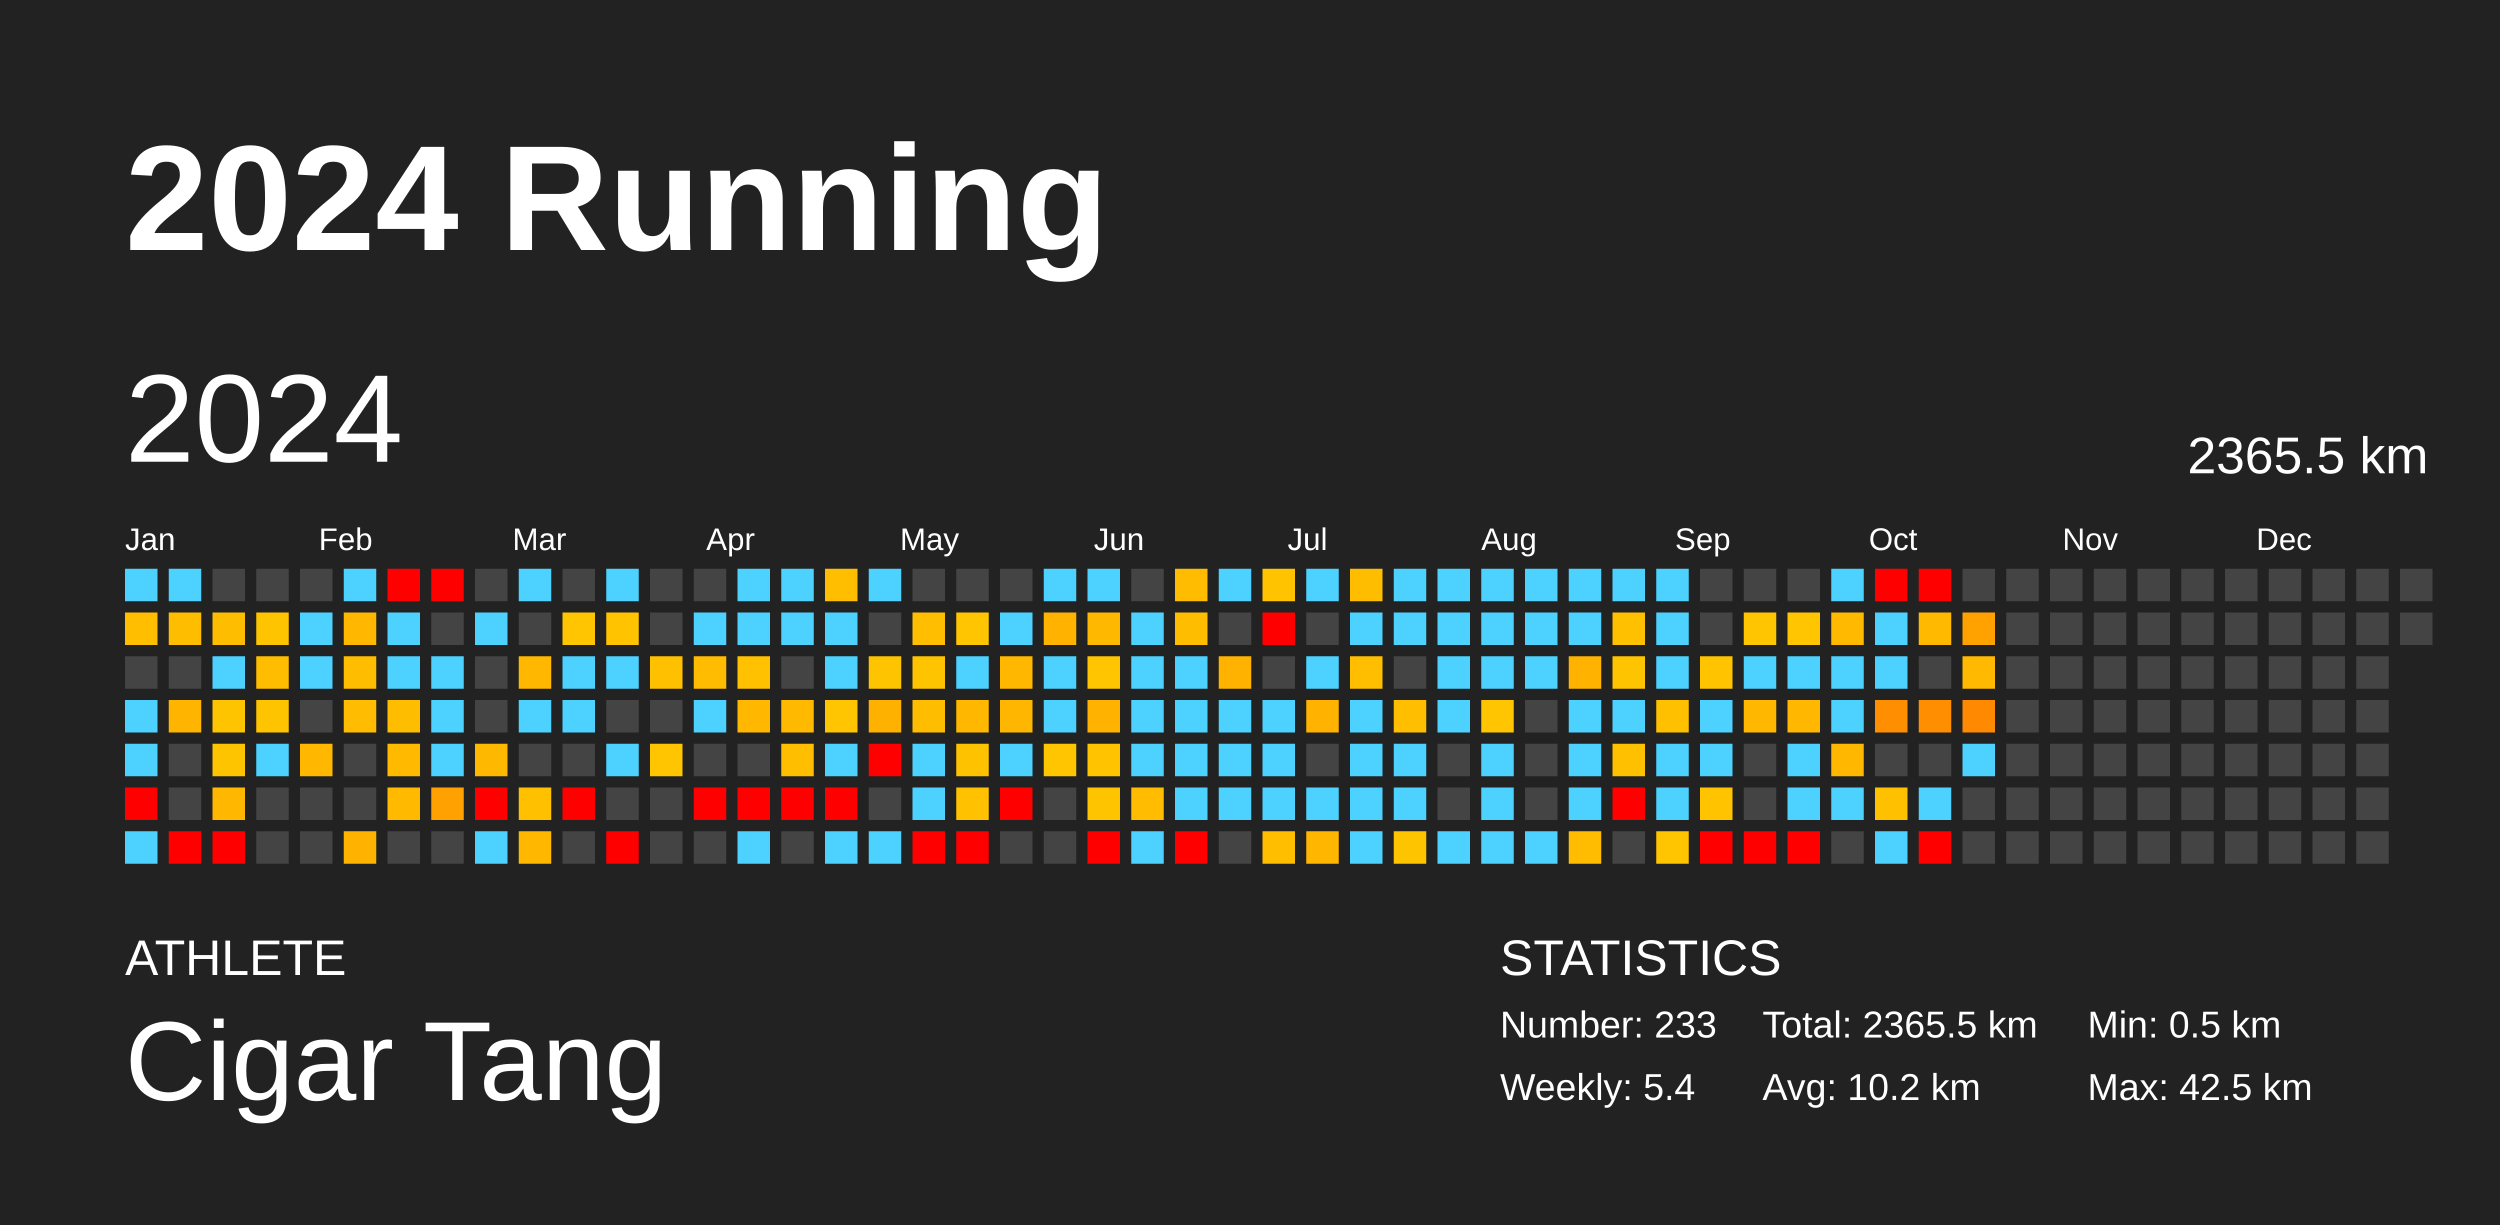
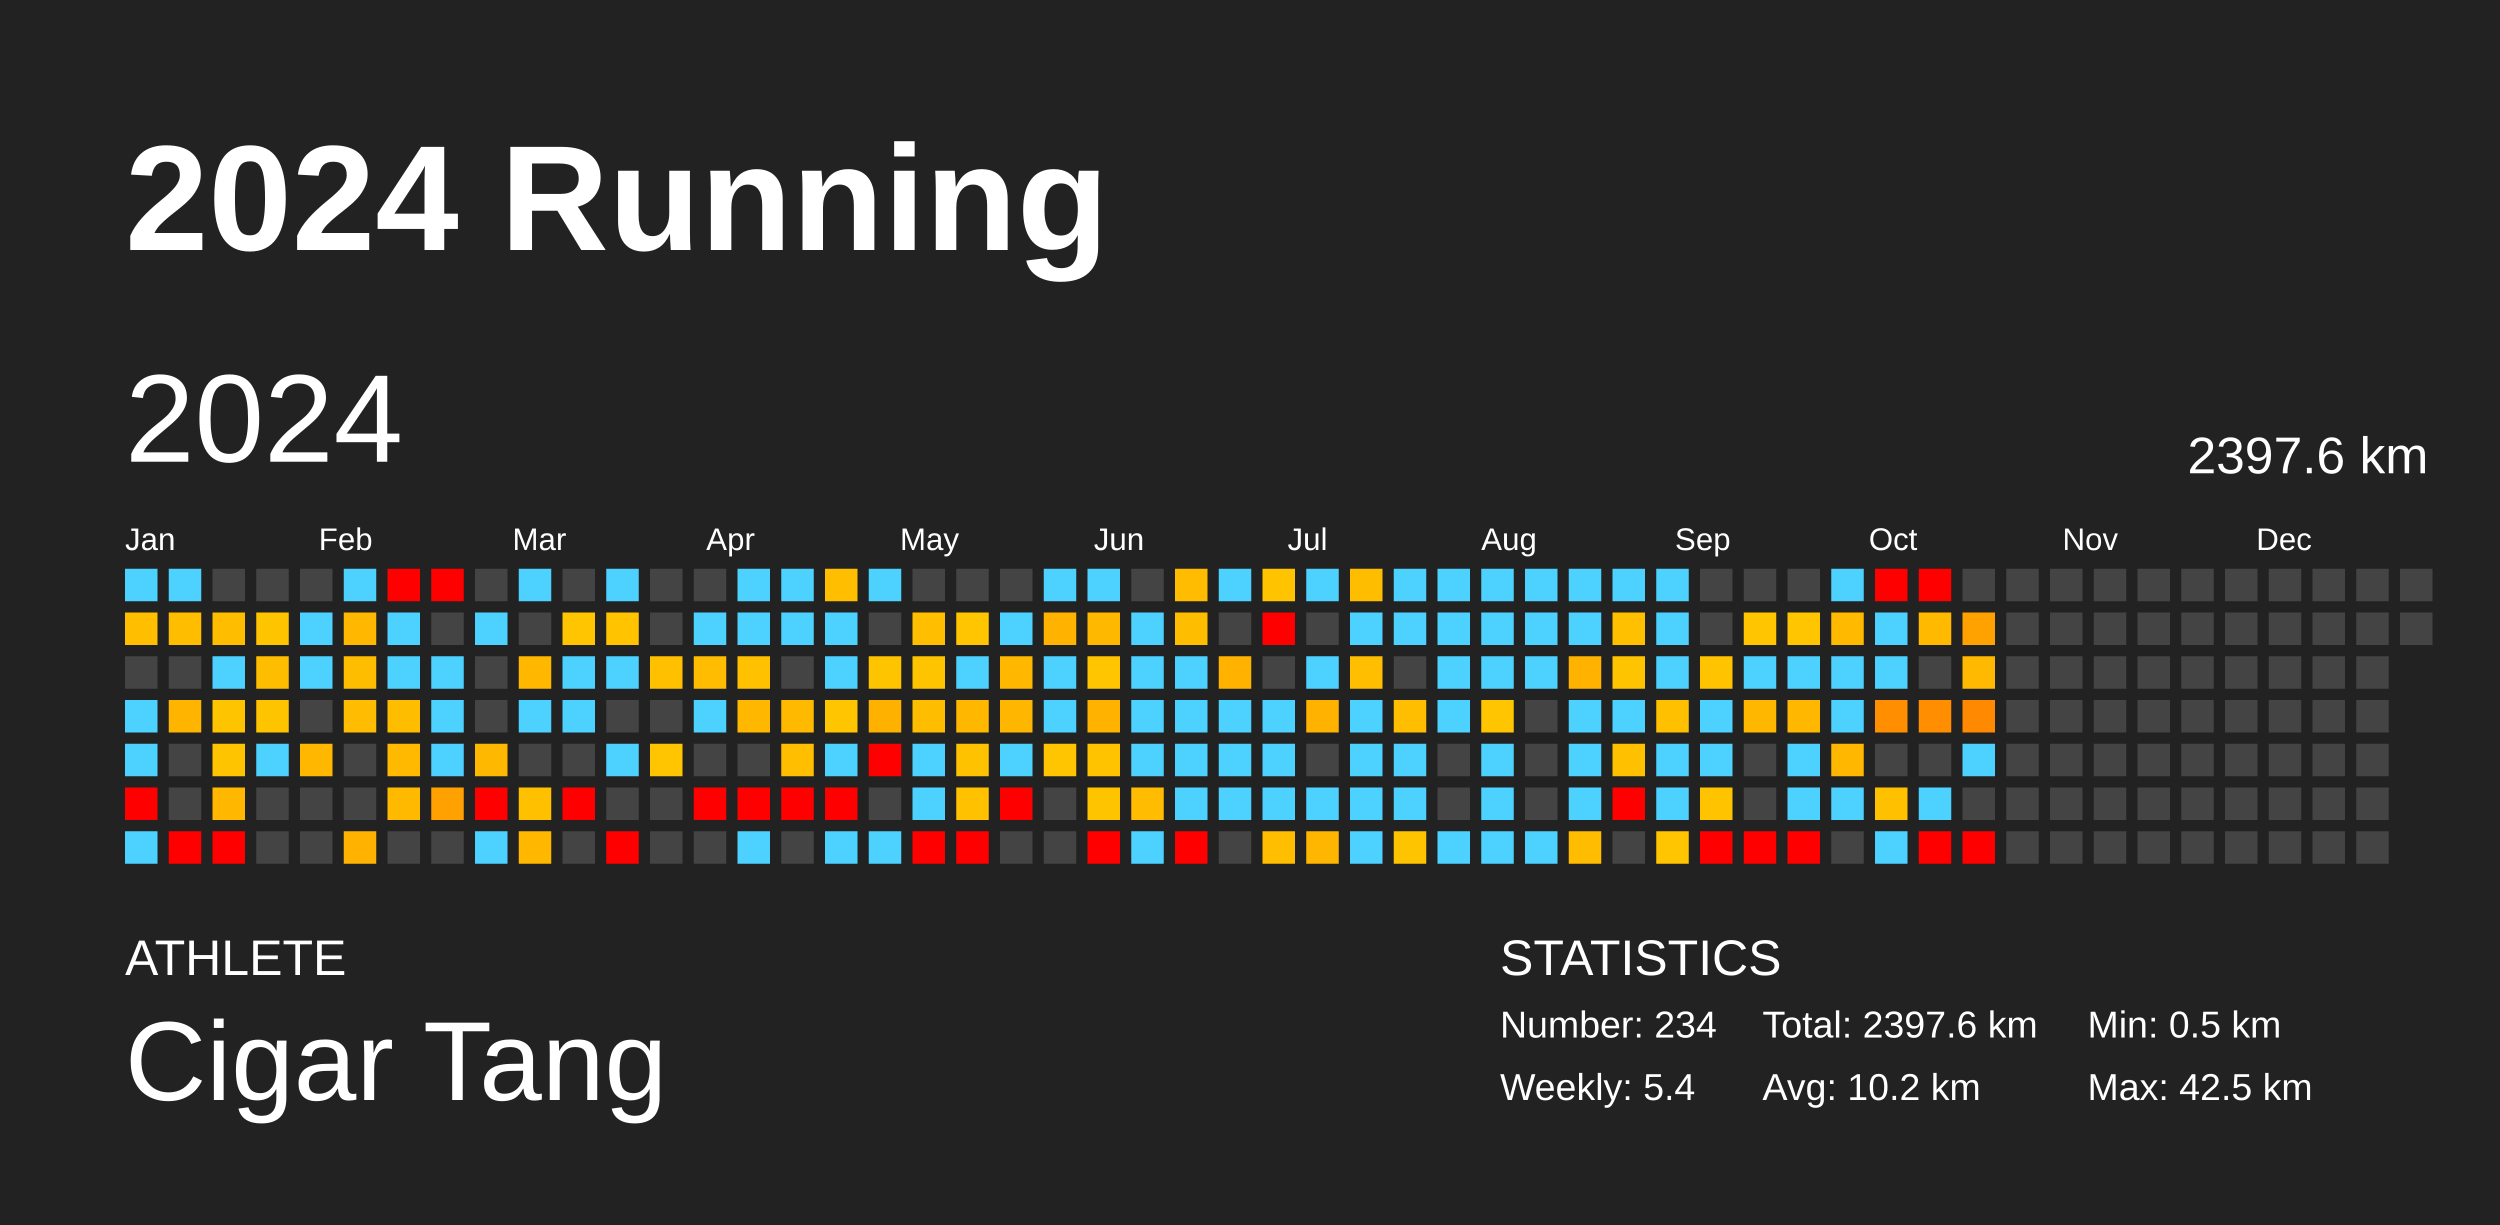
<svg xmlns="http://www.w3.org/2000/svg" baseProfile="full" height="98mm" version="1.1" viewBox="0,0,200,98" width="200mm">
  <defs />
  <rect fill="#222222" height="98" width="200" x="0" y="0" />
  <text fill="#FFFFFF" style="font-size:12px; font-family:Arial; font-weight:bold;" x="10" y="20">2024 Running</text>
  <text fill="#FFFFFF" style="font-size:4px; font-family:Arial" x="10" y="78">ATHLETE</text>
  <text fill="#FFFFFF" style="font-size:9px; font-family:Arial" x="10" y="88">Cigar Tang</text>
  <text fill="#FFFFFF" style="font-size:4px; font-family:Arial" x="120" y="78">STATISTICS</text>
-   <text fill="#FFFFFF" style="font-size:3px; font-family:Arial" x="120" y="83">Number: 233</text>
+   <text fill="#FFFFFF" style="font-size:3px; font-family:Arial" x="120" y="83">Number: 234</text>
  <text fill="#FFFFFF" style="font-size:3px; font-family:Arial" x="120" y="88">Weekly: 5.4</text>
-   <text fill="#FFFFFF" style="font-size:3px; font-family:Arial" x="141" y="83">Total: 2365.5 km</text>
+   <text fill="#FFFFFF" style="font-size:3px; font-family:Arial" x="141" y="83">Total: 2397.6 km</text>
  <text fill="#FFFFFF" style="font-size:3px; font-family:Arial" x="141" y="88">Avg: 10.2 km</text>
  <text fill="#FFFFFF" style="font-size:3px; font-family:Arial" x="167" y="83">Min: 0.5 km</text>
  <text fill="#FFFFFF" style="font-size:3px; font-family:Arial" x="167" y="88">Max: 42.5 km</text>
  <text dominant-baseline="hanging" fill="#FFFFFF" style="font-size:10.0px; font-family:Arial;" x="10" y="30">2024</text>
-   <text dominant-baseline="hanging" fill="#FFFFFF" style="font-size:4.125px; font-family:Arial;" x="175" y="35">2365.5 km</text>
+   <text dominant-baseline="hanging" fill="#FFFFFF" style="font-size:4.125px; font-family:Arial;" x="175" y="35">2397.6 km</text>
  <text fill="#FFFFFF" style="font-size:2.5px; font-family:Arial" x="10.0" y="44">Jan</text>
  <text fill="#FFFFFF" style="font-size:2.5px; font-family:Arial" x="25.5" y="44">Feb</text>
  <text fill="#FFFFFF" style="font-size:2.5px; font-family:Arial" x="41.0" y="44">Mar</text>
  <text fill="#FFFFFF" style="font-size:2.5px; font-family:Arial" x="56.5" y="44">Apr</text>
  <text fill="#FFFFFF" style="font-size:2.5px; font-family:Arial" x="72.0" y="44">May</text>
  <text fill="#FFFFFF" style="font-size:2.5px; font-family:Arial" x="87.5" y="44">Jun</text>
  <text fill="#FFFFFF" style="font-size:2.5px; font-family:Arial" x="103.0" y="44">Jul</text>
  <text fill="#FFFFFF" style="font-size:2.5px; font-family:Arial" x="118.5" y="44">Aug</text>
  <text fill="#FFFFFF" style="font-size:2.5px; font-family:Arial" x="134.0" y="44">Sep</text>
  <text fill="#FFFFFF" style="font-size:2.5px; font-family:Arial" x="149.5" y="44">Oct</text>
  <text fill="#FFFFFF" style="font-size:2.5px; font-family:Arial" x="165.0" y="44">Nov</text>
  <text fill="#FFFFFF" style="font-size:2.5px; font-family:Arial" x="180.5" y="44">Dec</text>
  <rect fill="#4dd2ff" height="2.6" width="2.6" x="10.0" y="45.5" />
  <rect fill="#ffbe00" height="2.6" width="2.6" x="10.0" y="49.0" />
  <rect fill="#444444" height="2.6" width="2.6" x="10.0" y="52.5" />
  <rect fill="#4dd2ff" height="2.6" width="2.6" x="10.0" y="56.0" />
  <rect fill="#4dd2ff" height="2.6" width="2.6" x="10.0" y="59.5" />
  <rect fill="red" height="2.6" width="2.6" x="10.0" y="63.0" />
  <rect fill="#4dd2ff" height="2.6" width="2.6" x="10.0" y="66.5" />
  <rect fill="#4dd2ff" height="2.6" width="2.6" x="13.5" y="45.5" />
  <rect fill="#ffbd00" height="2.6" width="2.6" x="13.5" y="49.0" />
  <rect fill="#444444" height="2.6" width="2.6" x="13.5" y="52.5" />
  <rect fill="#ffb400" height="2.6" width="2.6" x="13.5" y="56.0" />
  <rect fill="#444444" height="2.6" width="2.6" x="13.5" y="59.5" />
  <rect fill="#444444" height="2.6" width="2.6" x="13.5" y="63.0" />
  <rect fill="red" height="2.6" width="2.6" x="13.5" y="66.5" />
  <rect fill="#444444" height="2.6" width="2.6" x="17.0" y="45.5" />
  <rect fill="#ffbd00" height="2.6" width="2.6" x="17.0" y="49.0" />
  <rect fill="#4dd2ff" height="2.6" width="2.6" x="17.0" y="52.5" />
  <rect fill="#ffc400" height="2.6" width="2.6" x="17.0" y="56.0" />
  <rect fill="#ffc400" height="2.6" width="2.6" x="17.0" y="59.5" />
  <rect fill="#ffb700" height="2.6" width="2.6" x="17.0" y="63.0" />
  <rect fill="red" height="2.6" width="2.6" x="17.0" y="66.5" />
  <rect fill="#444444" height="2.6" width="2.6" x="20.5" y="45.5" />
  <rect fill="#ffc400" height="2.6" width="2.6" x="20.5" y="49.0" />
  <rect fill="#ffbd00" height="2.6" width="2.6" x="20.5" y="52.5" />
  <rect fill="#ffc400" height="2.6" width="2.6" x="20.5" y="56.0" />
  <rect fill="#4dd2ff" height="2.6" width="2.6" x="20.5" y="59.5" />
  <rect fill="#444444" height="2.6" width="2.6" x="20.5" y="63.0" />
  <rect fill="#444444" height="2.6" width="2.6" x="20.5" y="66.5" />
  <rect fill="#444444" height="2.6" width="2.6" x="24.0" y="45.5" />
  <rect fill="#4dd2ff" height="2.6" width="2.6" x="24.0" y="49.0" />
  <rect fill="#4dd2ff" height="2.6" width="2.6" x="24.0" y="52.5" />
  <rect fill="#444444" height="2.6" width="2.6" x="24.0" y="56.0" />
  <rect fill="#ffb700" height="2.6" width="2.6" x="24.0" y="59.5" />
  <rect fill="#444444" height="2.6" width="2.6" x="24.0" y="63.0" />
  <rect fill="#444444" height="2.6" width="2.6" x="24.0" y="66.5" />
  <rect fill="#4dd2ff" height="2.6" width="2.6" x="27.5" y="45.5" />
  <rect fill="#ffb700" height="2.6" width="2.6" x="27.5" y="49.0" />
  <rect fill="#ffbd00" height="2.6" width="2.6" x="27.5" y="52.5" />
  <rect fill="#ffbc00" height="2.6" width="2.6" x="27.5" y="56.0" />
  <rect fill="#444444" height="2.6" width="2.6" x="27.5" y="59.5" />
  <rect fill="#444444" height="2.6" width="2.6" x="27.5" y="63.0" />
  <rect fill="#ffb300" height="2.6" width="2.6" x="27.5" y="66.5" />
  <rect fill="red" height="2.6" width="2.6" x="31.0" y="45.5" />
  <rect fill="#4dd2ff" height="2.6" width="2.6" x="31.0" y="49.0" />
  <rect fill="#4dd2ff" height="2.6" width="2.6" x="31.0" y="52.5" />
  <rect fill="#ffbd00" height="2.6" width="2.6" x="31.0" y="56.0" />
  <rect fill="#ffba00" height="2.6" width="2.6" x="31.0" y="59.5" />
  <rect fill="#ffba00" height="2.6" width="2.6" x="31.0" y="63.0" />
  <rect fill="#444444" height="2.6" width="2.6" x="31.0" y="66.5" />
  <rect fill="red" height="2.6" width="2.6" x="34.5" y="45.5" />
  <rect fill="#444444" height="2.6" width="2.6" x="34.5" y="49.0" />
  <rect fill="#4dd2ff" height="2.6" width="2.6" x="34.5" y="52.5" />
  <rect fill="#4dd2ff" height="2.6" width="2.6" x="34.5" y="56.0" />
  <rect fill="#4dd2ff" height="2.6" width="2.6" x="34.5" y="59.5" />
  <rect fill="#ffa100" height="2.6" width="2.6" x="34.5" y="63.0" />
  <rect fill="#444444" height="2.6" width="2.6" x="34.5" y="66.5" />
  <rect fill="#444444" height="2.6" width="2.6" x="38.0" y="45.5" />
  <rect fill="#4dd2ff" height="2.6" width="2.6" x="38.0" y="49.0" />
  <rect fill="#444444" height="2.6" width="2.6" x="38.0" y="52.5" />
  <rect fill="#444444" height="2.6" width="2.6" x="38.0" y="56.0" />
  <rect fill="#ffb800" height="2.6" width="2.6" x="38.0" y="59.5" />
  <rect fill="red" height="2.6" width="2.6" x="38.0" y="63.0" />
  <rect fill="#4dd2ff" height="2.6" width="2.6" x="38.0" y="66.5" />
  <rect fill="#4dd2ff" height="2.6" width="2.6" x="41.5" y="45.5" />
  <rect fill="#444444" height="2.6" width="2.6" x="41.5" y="49.0" />
  <rect fill="#ffb700" height="2.6" width="2.6" x="41.5" y="52.5" />
  <rect fill="#4dd2ff" height="2.6" width="2.6" x="41.5" y="56.0" />
  <rect fill="#444444" height="2.6" width="2.6" x="41.5" y="59.5" />
  <rect fill="#ffc000" height="2.6" width="2.6" x="41.5" y="63.0" />
  <rect fill="#ffb700" height="2.6" width="2.6" x="41.5" y="66.5" />
  <rect fill="#444444" height="2.6" width="2.6" x="45.0" y="45.5" />
  <rect fill="#ffc500" height="2.6" width="2.6" x="45.0" y="49.0" />
  <rect fill="#4dd2ff" height="2.6" width="2.6" x="45.0" y="52.5" />
  <rect fill="#4dd2ff" height="2.6" width="2.6" x="45.0" y="56.0" />
  <rect fill="#444444" height="2.6" width="2.6" x="45.0" y="59.5" />
  <rect fill="red" height="2.6" width="2.6" x="45.0" y="63.0" />
  <rect fill="#444444" height="2.6" width="2.6" x="45.0" y="66.5" />
  <rect fill="#4dd2ff" height="2.6" width="2.6" x="48.5" y="45.5" />
  <rect fill="#ffc300" height="2.6" width="2.6" x="48.5" y="49.0" />
  <rect fill="#4dd2ff" height="2.6" width="2.6" x="48.5" y="52.5" />
  <rect fill="#444444" height="2.6" width="2.6" x="48.5" y="56.0" />
  <rect fill="#4dd2ff" height="2.6" width="2.6" x="48.5" y="59.5" />
  <rect fill="#444444" height="2.6" width="2.6" x="48.5" y="63.0" />
  <rect fill="red" height="2.6" width="2.6" x="48.5" y="66.5" />
  <rect fill="#444444" height="2.6" width="2.6" x="52.0" y="45.5" />
  <rect fill="#444444" height="2.6" width="2.6" x="52.0" y="49.0" />
  <rect fill="#ffc000" height="2.6" width="2.6" x="52.0" y="52.5" />
  <rect fill="#444444" height="2.6" width="2.6" x="52.0" y="56.0" />
  <rect fill="#ffc500" height="2.6" width="2.6" x="52.0" y="59.5" />
  <rect fill="#444444" height="2.6" width="2.6" x="52.0" y="63.0" />
  <rect fill="#444444" height="2.6" width="2.6" x="52.0" y="66.5" />
  <rect fill="#444444" height="2.6" width="2.6" x="55.5" y="45.5" />
  <rect fill="#4dd2ff" height="2.6" width="2.6" x="55.5" y="49.0" />
  <rect fill="#ffbc00" height="2.6" width="2.6" x="55.5" y="52.5" />
  <rect fill="#4dd2ff" height="2.6" width="2.6" x="55.5" y="56.0" />
  <rect fill="#444444" height="2.6" width="2.6" x="55.5" y="59.5" />
  <rect fill="red" height="2.6" width="2.6" x="55.5" y="63.0" />
  <rect fill="#444444" height="2.6" width="2.6" x="55.5" y="66.5" />
  <rect fill="#4dd2ff" height="2.6" width="2.6" x="59.0" y="45.5" />
  <rect fill="#4dd2ff" height="2.6" width="2.6" x="59.0" y="49.0" />
  <rect fill="#ffc100" height="2.6" width="2.6" x="59.0" y="52.5" />
  <rect fill="#ffb700" height="2.6" width="2.6" x="59.0" y="56.0" />
  <rect fill="#444444" height="2.6" width="2.6" x="59.0" y="59.5" />
  <rect fill="red" height="2.6" width="2.6" x="59.0" y="63.0" />
  <rect fill="#4dd2ff" height="2.6" width="2.6" x="59.0" y="66.5" />
  <rect fill="#4dd2ff" height="2.6" width="2.6" x="62.5" y="45.5" />
  <rect fill="#4dd2ff" height="2.6" width="2.6" x="62.5" y="49.0" />
  <rect fill="#444444" height="2.6" width="2.6" x="62.5" y="52.5" />
  <rect fill="#ffba00" height="2.6" width="2.6" x="62.5" y="56.0" />
  <rect fill="#ffbe00" height="2.6" width="2.6" x="62.5" y="59.5" />
  <rect fill="red" height="2.6" width="2.6" x="62.5" y="63.0" />
  <rect fill="#444444" height="2.6" width="2.6" x="62.5" y="66.5" />
  <rect fill="#ffbf00" height="2.6" width="2.6" x="66.0" y="45.5" />
  <rect fill="#4dd2ff" height="2.6" width="2.6" x="66.0" y="49.0" />
  <rect fill="#4dd2ff" height="2.6" width="2.6" x="66.0" y="52.5" />
  <rect fill="#ffc500" height="2.6" width="2.6" x="66.0" y="56.0" />
  <rect fill="#4dd2ff" height="2.6" width="2.6" x="66.0" y="59.5" />
  <rect fill="red" height="2.6" width="2.6" x="66.0" y="63.0" />
  <rect fill="#4dd2ff" height="2.6" width="2.6" x="66.0" y="66.5" />
  <rect fill="#4dd2ff" height="2.6" width="2.6" x="69.5" y="45.5" />
  <rect fill="#444444" height="2.6" width="2.6" x="69.5" y="49.0" />
  <rect fill="#ffc400" height="2.6" width="2.6" x="69.5" y="52.5" />
  <rect fill="#ffb100" height="2.6" width="2.6" x="69.5" y="56.0" />
  <rect fill="red" height="2.6" width="2.6" x="69.5" y="59.5" />
  <rect fill="#444444" height="2.6" width="2.6" x="69.5" y="63.0" />
  <rect fill="#4dd2ff" height="2.6" width="2.6" x="69.5" y="66.5" />
  <rect fill="#444444" height="2.6" width="2.6" x="73.0" y="45.5" />
  <rect fill="#ffbf00" height="2.6" width="2.6" x="73.0" y="49.0" />
  <rect fill="#ffc400" height="2.6" width="2.6" x="73.0" y="52.5" />
  <rect fill="#ffbd00" height="2.6" width="2.6" x="73.0" y="56.0" />
  <rect fill="#4dd2ff" height="2.6" width="2.6" x="73.0" y="59.5" />
  <rect fill="#4dd2ff" height="2.6" width="2.6" x="73.0" y="63.0" />
  <rect fill="red" height="2.6" width="2.6" x="73.0" y="66.5" />
  <rect fill="#444444" height="2.6" width="2.6" x="76.5" y="45.5" />
  <rect fill="#ffc500" height="2.6" width="2.6" x="76.5" y="49.0" />
  <rect fill="#4dd2ff" height="2.6" width="2.6" x="76.5" y="52.5" />
  <rect fill="#ffb700" height="2.6" width="2.6" x="76.5" y="56.0" />
  <rect fill="#ffc200" height="2.6" width="2.6" x="76.5" y="59.5" />
  <rect fill="#ffc100" height="2.6" width="2.6" x="76.5" y="63.0" />
  <rect fill="red" height="2.6" width="2.6" x="76.5" y="66.5" />
  <rect fill="#444444" height="2.6" width="2.6" x="80.0" y="45.5" />
  <rect fill="#4dd2ff" height="2.6" width="2.6" x="80.0" y="49.0" />
  <rect fill="#ffb700" height="2.6" width="2.6" x="80.0" y="52.5" />
  <rect fill="#ffb600" height="2.6" width="2.6" x="80.0" y="56.0" />
  <rect fill="#4dd2ff" height="2.6" width="2.6" x="80.0" y="59.5" />
  <rect fill="red" height="2.6" width="2.6" x="80.0" y="63.0" />
  <rect fill="#444444" height="2.6" width="2.6" x="80.0" y="66.5" />
  <rect fill="#4dd2ff" height="2.6" width="2.6" x="83.5" y="45.5" />
  <rect fill="#ffb200" height="2.6" width="2.6" x="83.5" y="49.0" />
  <rect fill="#4dd2ff" height="2.6" width="2.6" x="83.5" y="52.5" />
  <rect fill="#4dd2ff" height="2.6" width="2.6" x="83.5" y="56.0" />
  <rect fill="#ffc500" height="2.6" width="2.6" x="83.5" y="59.5" />
  <rect fill="#444444" height="2.6" width="2.6" x="83.5" y="63.0" />
  <rect fill="#444444" height="2.6" width="2.6" x="83.5" y="66.5" />
  <rect fill="#4dd2ff" height="2.6" width="2.6" x="87.0" y="45.5" />
  <rect fill="#ffb800" height="2.6" width="2.6" x="87.0" y="49.0" />
  <rect fill="#ffc500" height="2.6" width="2.6" x="87.0" y="52.5" />
  <rect fill="#ffb300" height="2.6" width="2.6" x="87.0" y="56.0" />
  <rect fill="#ffc300" height="2.6" width="2.6" x="87.0" y="59.5" />
  <rect fill="#ffc400" height="2.6" width="2.6" x="87.0" y="63.0" />
  <rect fill="red" height="2.6" width="2.6" x="87.0" y="66.5" />
  <rect fill="#444444" height="2.6" width="2.6" x="90.5" y="45.5" />
  <rect fill="#4dd2ff" height="2.6" width="2.6" x="90.5" y="49.0" />
  <rect fill="#4dd2ff" height="2.6" width="2.6" x="90.5" y="52.5" />
  <rect fill="#4dd2ff" height="2.6" width="2.6" x="90.5" y="56.0" />
  <rect fill="#4dd2ff" height="2.6" width="2.6" x="90.5" y="59.5" />
  <rect fill="#ffbc00" height="2.6" width="2.6" x="90.5" y="63.0" />
  <rect fill="#4dd2ff" height="2.6" width="2.6" x="90.5" y="66.5" />
  <rect fill="#ffbc00" height="2.6" width="2.6" x="94.0" y="45.5" />
  <rect fill="#ffbd00" height="2.6" width="2.6" x="94.0" y="49.0" />
  <rect fill="#4dd2ff" height="2.6" width="2.6" x="94.0" y="52.5" />
  <rect fill="#4dd2ff" height="2.6" width="2.6" x="94.0" y="56.0" />
  <rect fill="#4dd2ff" height="2.6" width="2.6" x="94.0" y="59.5" />
  <rect fill="#4dd2ff" height="2.6" width="2.6" x="94.0" y="63.0" />
  <rect fill="red" height="2.6" width="2.6" x="94.0" y="66.5" />
  <rect fill="#4dd2ff" height="2.6" width="2.6" x="97.5" y="45.5" />
  <rect fill="#444444" height="2.6" width="2.6" x="97.5" y="49.0" />
  <rect fill="#ffb300" height="2.6" width="2.6" x="97.5" y="52.5" />
  <rect fill="#4dd2ff" height="2.6" width="2.6" x="97.5" y="56.0" />
  <rect fill="#4dd2ff" height="2.6" width="2.6" x="97.5" y="59.5" />
  <rect fill="#4dd2ff" height="2.6" width="2.6" x="97.5" y="63.0" />
  <rect fill="#444444" height="2.6" width="2.6" x="97.5" y="66.5" />
  <rect fill="#ffc300" height="2.6" width="2.6" x="101.0" y="45.5" />
  <rect fill="red" height="2.6" width="2.6" x="101.0" y="49.0" />
  <rect fill="#444444" height="2.6" width="2.6" x="101.0" y="52.5" />
  <rect fill="#4dd2ff" height="2.6" width="2.6" x="101.0" y="56.0" />
  <rect fill="#4dd2ff" height="2.6" width="2.6" x="101.0" y="59.5" />
  <rect fill="#4dd2ff" height="2.6" width="2.6" x="101.0" y="63.0" />
  <rect fill="#ffbe00" height="2.6" width="2.6" x="101.0" y="66.5" />
  <rect fill="#4dd2ff" height="2.6" width="2.6" x="104.5" y="45.5" />
  <rect fill="#444444" height="2.6" width="2.6" x="104.5" y="49.0" />
  <rect fill="#4dd2ff" height="2.6" width="2.6" x="104.5" y="52.5" />
  <rect fill="#ffb200" height="2.6" width="2.6" x="104.5" y="56.0" />
  <rect fill="#444444" height="2.6" width="2.6" x="104.5" y="59.5" />
  <rect fill="#4dd2ff" height="2.6" width="2.6" x="104.5" y="63.0" />
  <rect fill="#ffb600" height="2.6" width="2.6" x="104.5" y="66.5" />
  <rect fill="#ffbd00" height="2.6" width="2.6" x="108.0" y="45.5" />
  <rect fill="#4dd2ff" height="2.6" width="2.6" x="108.0" y="49.0" />
  <rect fill="#ffbf00" height="2.6" width="2.6" x="108.0" y="52.5" />
  <rect fill="#4dd2ff" height="2.6" width="2.6" x="108.0" y="56.0" />
  <rect fill="#4dd2ff" height="2.6" width="2.6" x="108.0" y="59.5" />
  <rect fill="#4dd2ff" height="2.6" width="2.6" x="108.0" y="63.0" />
  <rect fill="#4dd2ff" height="2.6" width="2.6" x="108.0" y="66.5" />
  <rect fill="#4dd2ff" height="2.6" width="2.6" x="111.5" y="45.5" />
  <rect fill="#4dd2ff" height="2.6" width="2.6" x="111.5" y="49.0" />
  <rect fill="#444444" height="2.6" width="2.6" x="111.5" y="52.5" />
  <rect fill="#ffbe00" height="2.6" width="2.6" x="111.5" y="56.0" />
  <rect fill="#4dd2ff" height="2.6" width="2.6" x="111.5" y="59.5" />
  <rect fill="#4dd2ff" height="2.6" width="2.6" x="111.5" y="63.0" />
  <rect fill="#ffc400" height="2.6" width="2.6" x="111.5" y="66.5" />
  <rect fill="#4dd2ff" height="2.6" width="2.6" x="115.0" y="45.5" />
  <rect fill="#4dd2ff" height="2.6" width="2.6" x="115.0" y="49.0" />
  <rect fill="#4dd2ff" height="2.6" width="2.6" x="115.0" y="52.5" />
  <rect fill="#4dd2ff" height="2.6" width="2.6" x="115.0" y="56.0" />
  <rect fill="#444444" height="2.6" width="2.6" x="115.0" y="59.5" />
  <rect fill="#444444" height="2.6" width="2.6" x="115.0" y="63.0" />
  <rect fill="#4dd2ff" height="2.6" width="2.6" x="115.0" y="66.5" />
  <rect fill="#4dd2ff" height="2.6" width="2.6" x="118.5" y="45.5" />
  <rect fill="#4dd2ff" height="2.6" width="2.6" x="118.5" y="49.0" />
  <rect fill="#4dd2ff" height="2.6" width="2.6" x="118.5" y="52.5" />
  <rect fill="#ffc500" height="2.6" width="2.6" x="118.5" y="56.0" />
  <rect fill="#4dd2ff" height="2.6" width="2.6" x="118.5" y="59.5" />
  <rect fill="#4dd2ff" height="2.6" width="2.6" x="118.5" y="63.0" />
  <rect fill="#4dd2ff" height="2.6" width="2.6" x="118.5" y="66.5" />
  <rect fill="#4dd2ff" height="2.6" width="2.6" x="122.0" y="45.5" />
  <rect fill="#4dd2ff" height="2.6" width="2.6" x="122.0" y="49.0" />
  <rect fill="#4dd2ff" height="2.6" width="2.6" x="122.0" y="52.5" />
  <rect fill="#444444" height="2.6" width="2.6" x="122.0" y="56.0" />
  <rect fill="#444444" height="2.6" width="2.6" x="122.0" y="59.5" />
  <rect fill="#444444" height="2.6" width="2.6" x="122.0" y="63.0" />
  <rect fill="#4dd2ff" height="2.6" width="2.6" x="122.0" y="66.5" />
  <rect fill="#4dd2ff" height="2.6" width="2.6" x="125.5" y="45.5" />
  <rect fill="#4dd2ff" height="2.6" width="2.6" x="125.5" y="49.0" />
  <rect fill="#ffb300" height="2.6" width="2.6" x="125.5" y="52.5" />
  <rect fill="#4dd2ff" height="2.6" width="2.6" x="125.5" y="56.0" />
  <rect fill="#4dd2ff" height="2.6" width="2.6" x="125.5" y="59.5" />
  <rect fill="#4dd2ff" height="2.6" width="2.6" x="125.5" y="63.0" />
  <rect fill="#ffbc00" height="2.6" width="2.6" x="125.5" y="66.5" />
  <rect fill="#4dd2ff" height="2.6" width="2.6" x="129.0" y="45.5" />
  <rect fill="#ffc000" height="2.6" width="2.6" x="129.0" y="49.0" />
  <rect fill="#ffc400" height="2.6" width="2.6" x="129.0" y="52.5" />
  <rect fill="#4dd2ff" height="2.6" width="2.6" x="129.0" y="56.0" />
  <rect fill="#ffc000" height="2.6" width="2.6" x="129.0" y="59.5" />
  <rect fill="red" height="2.6" width="2.6" x="129.0" y="63.0" />
  <rect fill="#444444" height="2.6" width="2.6" x="129.0" y="66.5" />
  <rect fill="#4dd2ff" height="2.6" width="2.6" x="132.5" y="45.5" />
  <rect fill="#4dd2ff" height="2.6" width="2.6" x="132.5" y="49.0" />
  <rect fill="#4dd2ff" height="2.6" width="2.6" x="132.5" y="52.5" />
  <rect fill="#ffc000" height="2.6" width="2.6" x="132.5" y="56.0" />
  <rect fill="#4dd2ff" height="2.6" width="2.6" x="132.5" y="59.5" />
  <rect fill="#4dd2ff" height="2.6" width="2.6" x="132.5" y="63.0" />
  <rect fill="#ffc500" height="2.6" width="2.6" x="132.5" y="66.5" />
  <rect fill="#444444" height="2.6" width="2.6" x="136.0" y="45.5" />
  <rect fill="#444444" height="2.6" width="2.6" x="136.0" y="49.0" />
  <rect fill="#ffc300" height="2.6" width="2.6" x="136.0" y="52.5" />
  <rect fill="#4dd2ff" height="2.6" width="2.6" x="136.0" y="56.0" />
  <rect fill="#4dd2ff" height="2.6" width="2.6" x="136.0" y="59.5" />
  <rect fill="#ffc300" height="2.6" width="2.6" x="136.0" y="63.0" />
  <rect fill="red" height="2.6" width="2.6" x="136.0" y="66.5" />
  <rect fill="#444444" height="2.6" width="2.6" x="139.5" y="45.5" />
  <rect fill="#ffc500" height="2.6" width="2.6" x="139.5" y="49.0" />
  <rect fill="#4dd2ff" height="2.6" width="2.6" x="139.5" y="52.5" />
  <rect fill="#ffb700" height="2.6" width="2.6" x="139.5" y="56.0" />
  <rect fill="#444444" height="2.6" width="2.6" x="139.5" y="59.5" />
  <rect fill="#444444" height="2.6" width="2.6" x="139.5" y="63.0" />
  <rect fill="red" height="2.6" width="2.6" x="139.5" y="66.5" />
  <rect fill="#444444" height="2.6" width="2.6" x="143.0" y="45.5" />
  <rect fill="#ffc500" height="2.6" width="2.6" x="143.0" y="49.0" />
  <rect fill="#4dd2ff" height="2.6" width="2.6" x="143.0" y="52.5" />
  <rect fill="#ffb700" height="2.6" width="2.6" x="143.0" y="56.0" />
  <rect fill="#4dd2ff" height="2.6" width="2.6" x="143.0" y="59.5" />
  <rect fill="#4dd2ff" height="2.6" width="2.6" x="143.0" y="63.0" />
  <rect fill="red" height="2.6" width="2.6" x="143.0" y="66.5" />
  <rect fill="#4dd2ff" height="2.6" width="2.6" x="146.5" y="45.5" />
  <rect fill="#ffba00" height="2.6" width="2.6" x="146.5" y="49.0" />
  <rect fill="#4dd2ff" height="2.6" width="2.6" x="146.5" y="52.5" />
  <rect fill="#4dd2ff" height="2.6" width="2.6" x="146.5" y="56.0" />
  <rect fill="#ffb700" height="2.6" width="2.6" x="146.5" y="59.5" />
  <rect fill="#4dd2ff" height="2.6" width="2.6" x="146.5" y="63.0" />
  <rect fill="#444444" height="2.6" width="2.6" x="146.5" y="66.5" />
  <rect fill="red" height="2.6" width="2.6" x="150.0" y="45.5" />
  <rect fill="#4dd2ff" height="2.6" width="2.6" x="150.0" y="49.0" />
  <rect fill="#4dd2ff" height="2.6" width="2.6" x="150.0" y="52.5" />
  <rect fill="#ff8f00" height="2.6" width="2.6" x="150.0" y="56.0" />
  <rect fill="#444444" height="2.6" width="2.6" x="150.0" y="59.5" />
  <rect fill="#ffc000" height="2.6" width="2.6" x="150.0" y="63.0" />
  <rect fill="#4dd2ff" height="2.6" width="2.6" x="150.0" y="66.5" />
  <rect fill="red" height="2.6" width="2.6" x="153.5" y="45.5" />
  <rect fill="#ffba00" height="2.6" width="2.6" x="153.5" y="49.0" />
  <rect fill="#444444" height="2.6" width="2.6" x="153.5" y="52.5" />
  <rect fill="#ff8e00" height="2.6" width="2.6" x="153.5" y="56.0" />
  <rect fill="#444444" height="2.6" width="2.6" x="153.5" y="59.5" />
  <rect fill="#4dd2ff" height="2.6" width="2.6" x="153.5" y="63.0" />
  <rect fill="red" height="2.6" width="2.6" x="153.5" y="66.5" />
  <rect fill="#444444" height="2.6" width="2.6" x="157.0" y="45.5" />
  <rect fill="#ffa200" height="2.6" width="2.6" x="157.0" y="49.0" />
  <rect fill="#ffb900" height="2.6" width="2.6" x="157.0" y="52.5" />
  <rect fill="#ff8900" height="2.6" width="2.6" x="157.0" y="56.0" />
  <rect fill="#4dd2ff" height="2.6" width="2.6" x="157.0" y="59.5" />
  <rect fill="#444444" height="2.6" width="2.6" x="157.0" y="63.0" />
-   <rect fill="#444444" height="2.6" width="2.6" x="157.0" y="66.5" />
+   <rect fill="red" height="2.6" width="2.6" x="157.0" y="66.5" />
  <rect fill="#444444" height="2.6" width="2.6" x="160.5" y="45.5" />
  <rect fill="#444444" height="2.6" width="2.6" x="160.5" y="49.0" />
  <rect fill="#444444" height="2.6" width="2.6" x="160.5" y="52.5" />
  <rect fill="#444444" height="2.6" width="2.6" x="160.5" y="56.0" />
  <rect fill="#444444" height="2.6" width="2.6" x="160.5" y="59.5" />
  <rect fill="#444444" height="2.6" width="2.6" x="160.5" y="63.0" />
  <rect fill="#444444" height="2.6" width="2.6" x="160.5" y="66.5" />
  <rect fill="#444444" height="2.6" width="2.6" x="164.0" y="45.5" />
  <rect fill="#444444" height="2.6" width="2.6" x="164.0" y="49.0" />
  <rect fill="#444444" height="2.6" width="2.6" x="164.0" y="52.5" />
  <rect fill="#444444" height="2.6" width="2.6" x="164.0" y="56.0" />
  <rect fill="#444444" height="2.6" width="2.6" x="164.0" y="59.5" />
  <rect fill="#444444" height="2.6" width="2.6" x="164.0" y="63.0" />
  <rect fill="#444444" height="2.6" width="2.6" x="164.0" y="66.5" />
  <rect fill="#444444" height="2.6" width="2.6" x="167.5" y="45.5" />
  <rect fill="#444444" height="2.6" width="2.6" x="167.5" y="49.0" />
  <rect fill="#444444" height="2.6" width="2.6" x="167.5" y="52.5" />
  <rect fill="#444444" height="2.6" width="2.6" x="167.5" y="56.0" />
  <rect fill="#444444" height="2.6" width="2.6" x="167.5" y="59.5" />
  <rect fill="#444444" height="2.6" width="2.6" x="167.5" y="63.0" />
  <rect fill="#444444" height="2.6" width="2.6" x="167.5" y="66.5" />
  <rect fill="#444444" height="2.6" width="2.6" x="171.0" y="45.5" />
  <rect fill="#444444" height="2.6" width="2.6" x="171.0" y="49.0" />
  <rect fill="#444444" height="2.6" width="2.6" x="171.0" y="52.5" />
  <rect fill="#444444" height="2.6" width="2.6" x="171.0" y="56.0" />
  <rect fill="#444444" height="2.6" width="2.6" x="171.0" y="59.5" />
  <rect fill="#444444" height="2.6" width="2.6" x="171.0" y="63.0" />
  <rect fill="#444444" height="2.6" width="2.6" x="171.0" y="66.5" />
  <rect fill="#444444" height="2.6" width="2.6" x="174.5" y="45.5" />
  <rect fill="#444444" height="2.6" width="2.6" x="174.5" y="49.0" />
  <rect fill="#444444" height="2.6" width="2.6" x="174.5" y="52.5" />
  <rect fill="#444444" height="2.6" width="2.6" x="174.5" y="56.0" />
  <rect fill="#444444" height="2.6" width="2.6" x="174.5" y="59.5" />
  <rect fill="#444444" height="2.6" width="2.6" x="174.5" y="63.0" />
  <rect fill="#444444" height="2.6" width="2.6" x="174.5" y="66.5" />
  <rect fill="#444444" height="2.6" width="2.6" x="178.0" y="45.5" />
  <rect fill="#444444" height="2.6" width="2.6" x="178.0" y="49.0" />
  <rect fill="#444444" height="2.6" width="2.6" x="178.0" y="52.5" />
  <rect fill="#444444" height="2.6" width="2.6" x="178.0" y="56.0" />
  <rect fill="#444444" height="2.6" width="2.6" x="178.0" y="59.5" />
  <rect fill="#444444" height="2.6" width="2.6" x="178.0" y="63.0" />
  <rect fill="#444444" height="2.6" width="2.6" x="178.0" y="66.5" />
  <rect fill="#444444" height="2.6" width="2.6" x="181.5" y="45.5" />
  <rect fill="#444444" height="2.6" width="2.6" x="181.5" y="49.0" />
  <rect fill="#444444" height="2.6" width="2.6" x="181.5" y="52.5" />
  <rect fill="#444444" height="2.6" width="2.6" x="181.5" y="56.0" />
  <rect fill="#444444" height="2.6" width="2.6" x="181.5" y="59.5" />
  <rect fill="#444444" height="2.6" width="2.6" x="181.5" y="63.0" />
  <rect fill="#444444" height="2.6" width="2.6" x="181.5" y="66.5" />
  <rect fill="#444444" height="2.6" width="2.6" x="185.0" y="45.5" />
  <rect fill="#444444" height="2.6" width="2.6" x="185.0" y="49.0" />
  <rect fill="#444444" height="2.6" width="2.6" x="185.0" y="52.5" />
  <rect fill="#444444" height="2.6" width="2.6" x="185.0" y="56.0" />
  <rect fill="#444444" height="2.6" width="2.6" x="185.0" y="59.5" />
  <rect fill="#444444" height="2.6" width="2.6" x="185.0" y="63.0" />
  <rect fill="#444444" height="2.6" width="2.6" x="185.0" y="66.5" />
  <rect fill="#444444" height="2.6" width="2.6" x="188.5" y="45.5" />
  <rect fill="#444444" height="2.6" width="2.6" x="188.5" y="49.0" />
  <rect fill="#444444" height="2.6" width="2.6" x="188.5" y="52.5" />
  <rect fill="#444444" height="2.6" width="2.6" x="188.5" y="56.0" />
  <rect fill="#444444" height="2.6" width="2.6" x="188.5" y="59.5" />
  <rect fill="#444444" height="2.6" width="2.6" x="188.5" y="63.0" />
  <rect fill="#444444" height="2.6" width="2.6" x="188.5" y="66.5" />
  <rect fill="#444444" height="2.6" width="2.6" x="192.0" y="45.5" />
  <rect fill="#444444" height="2.6" width="2.6" x="192.0" y="49.0" />
</svg>
